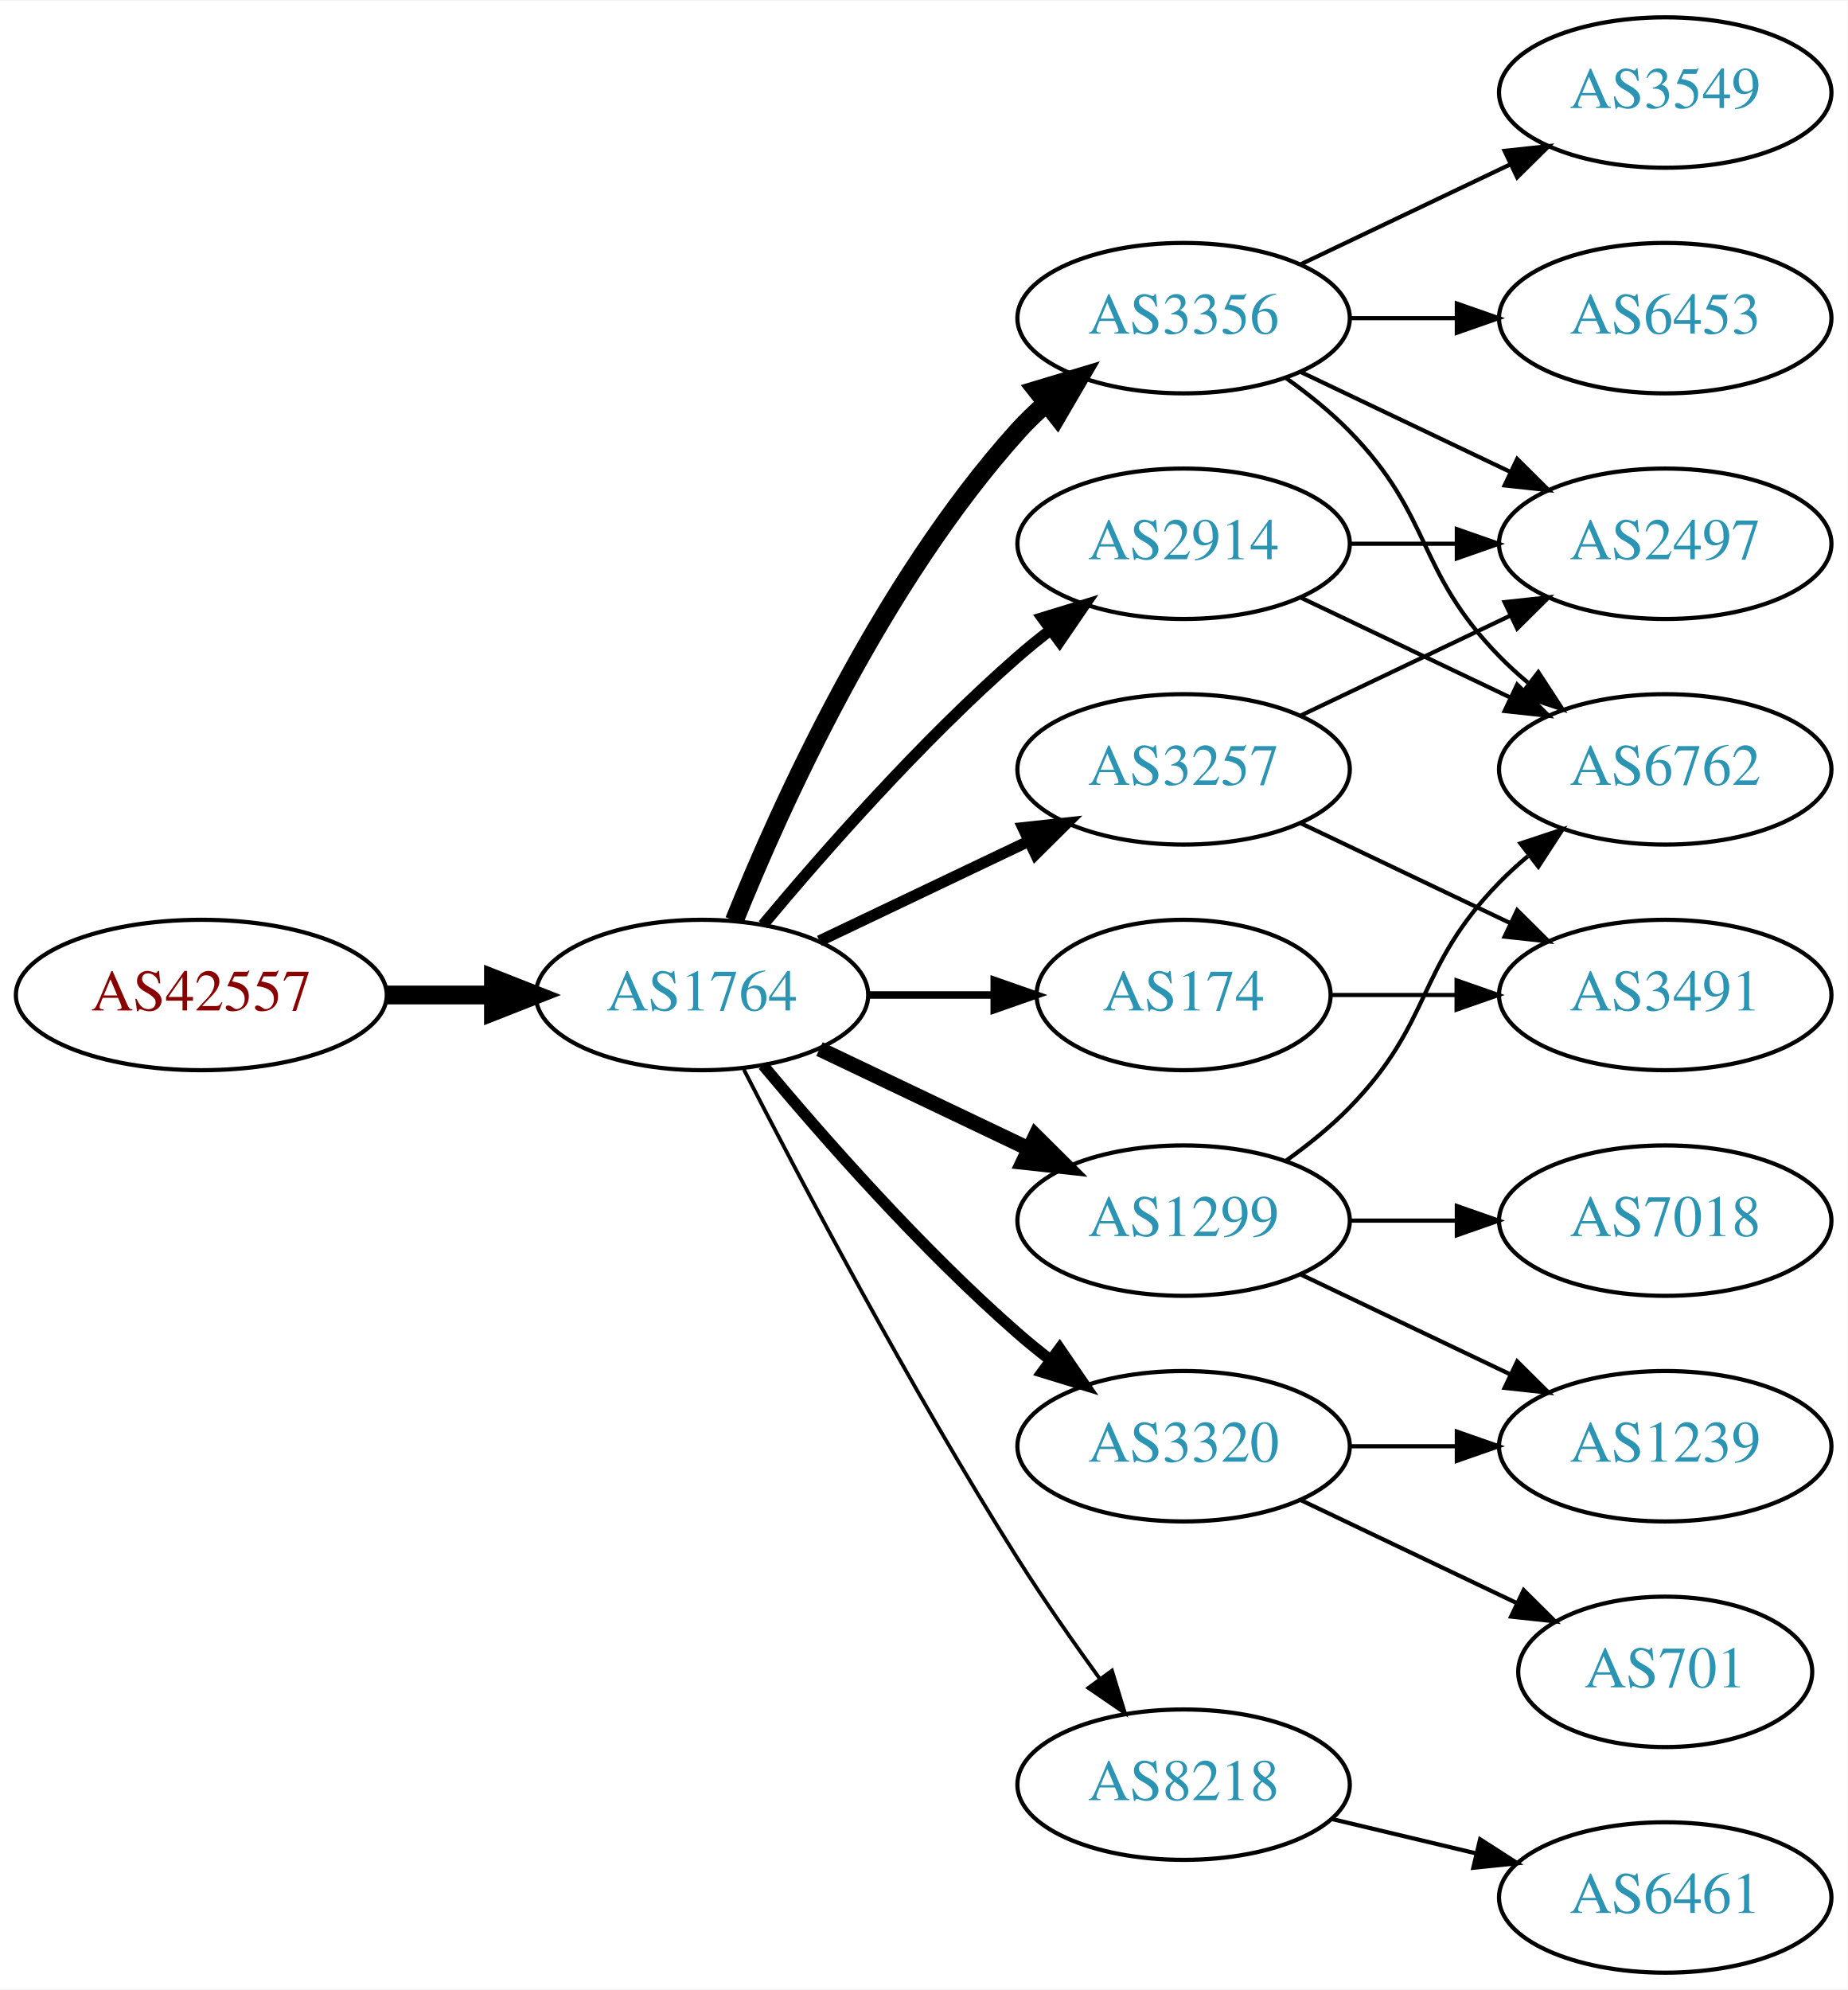
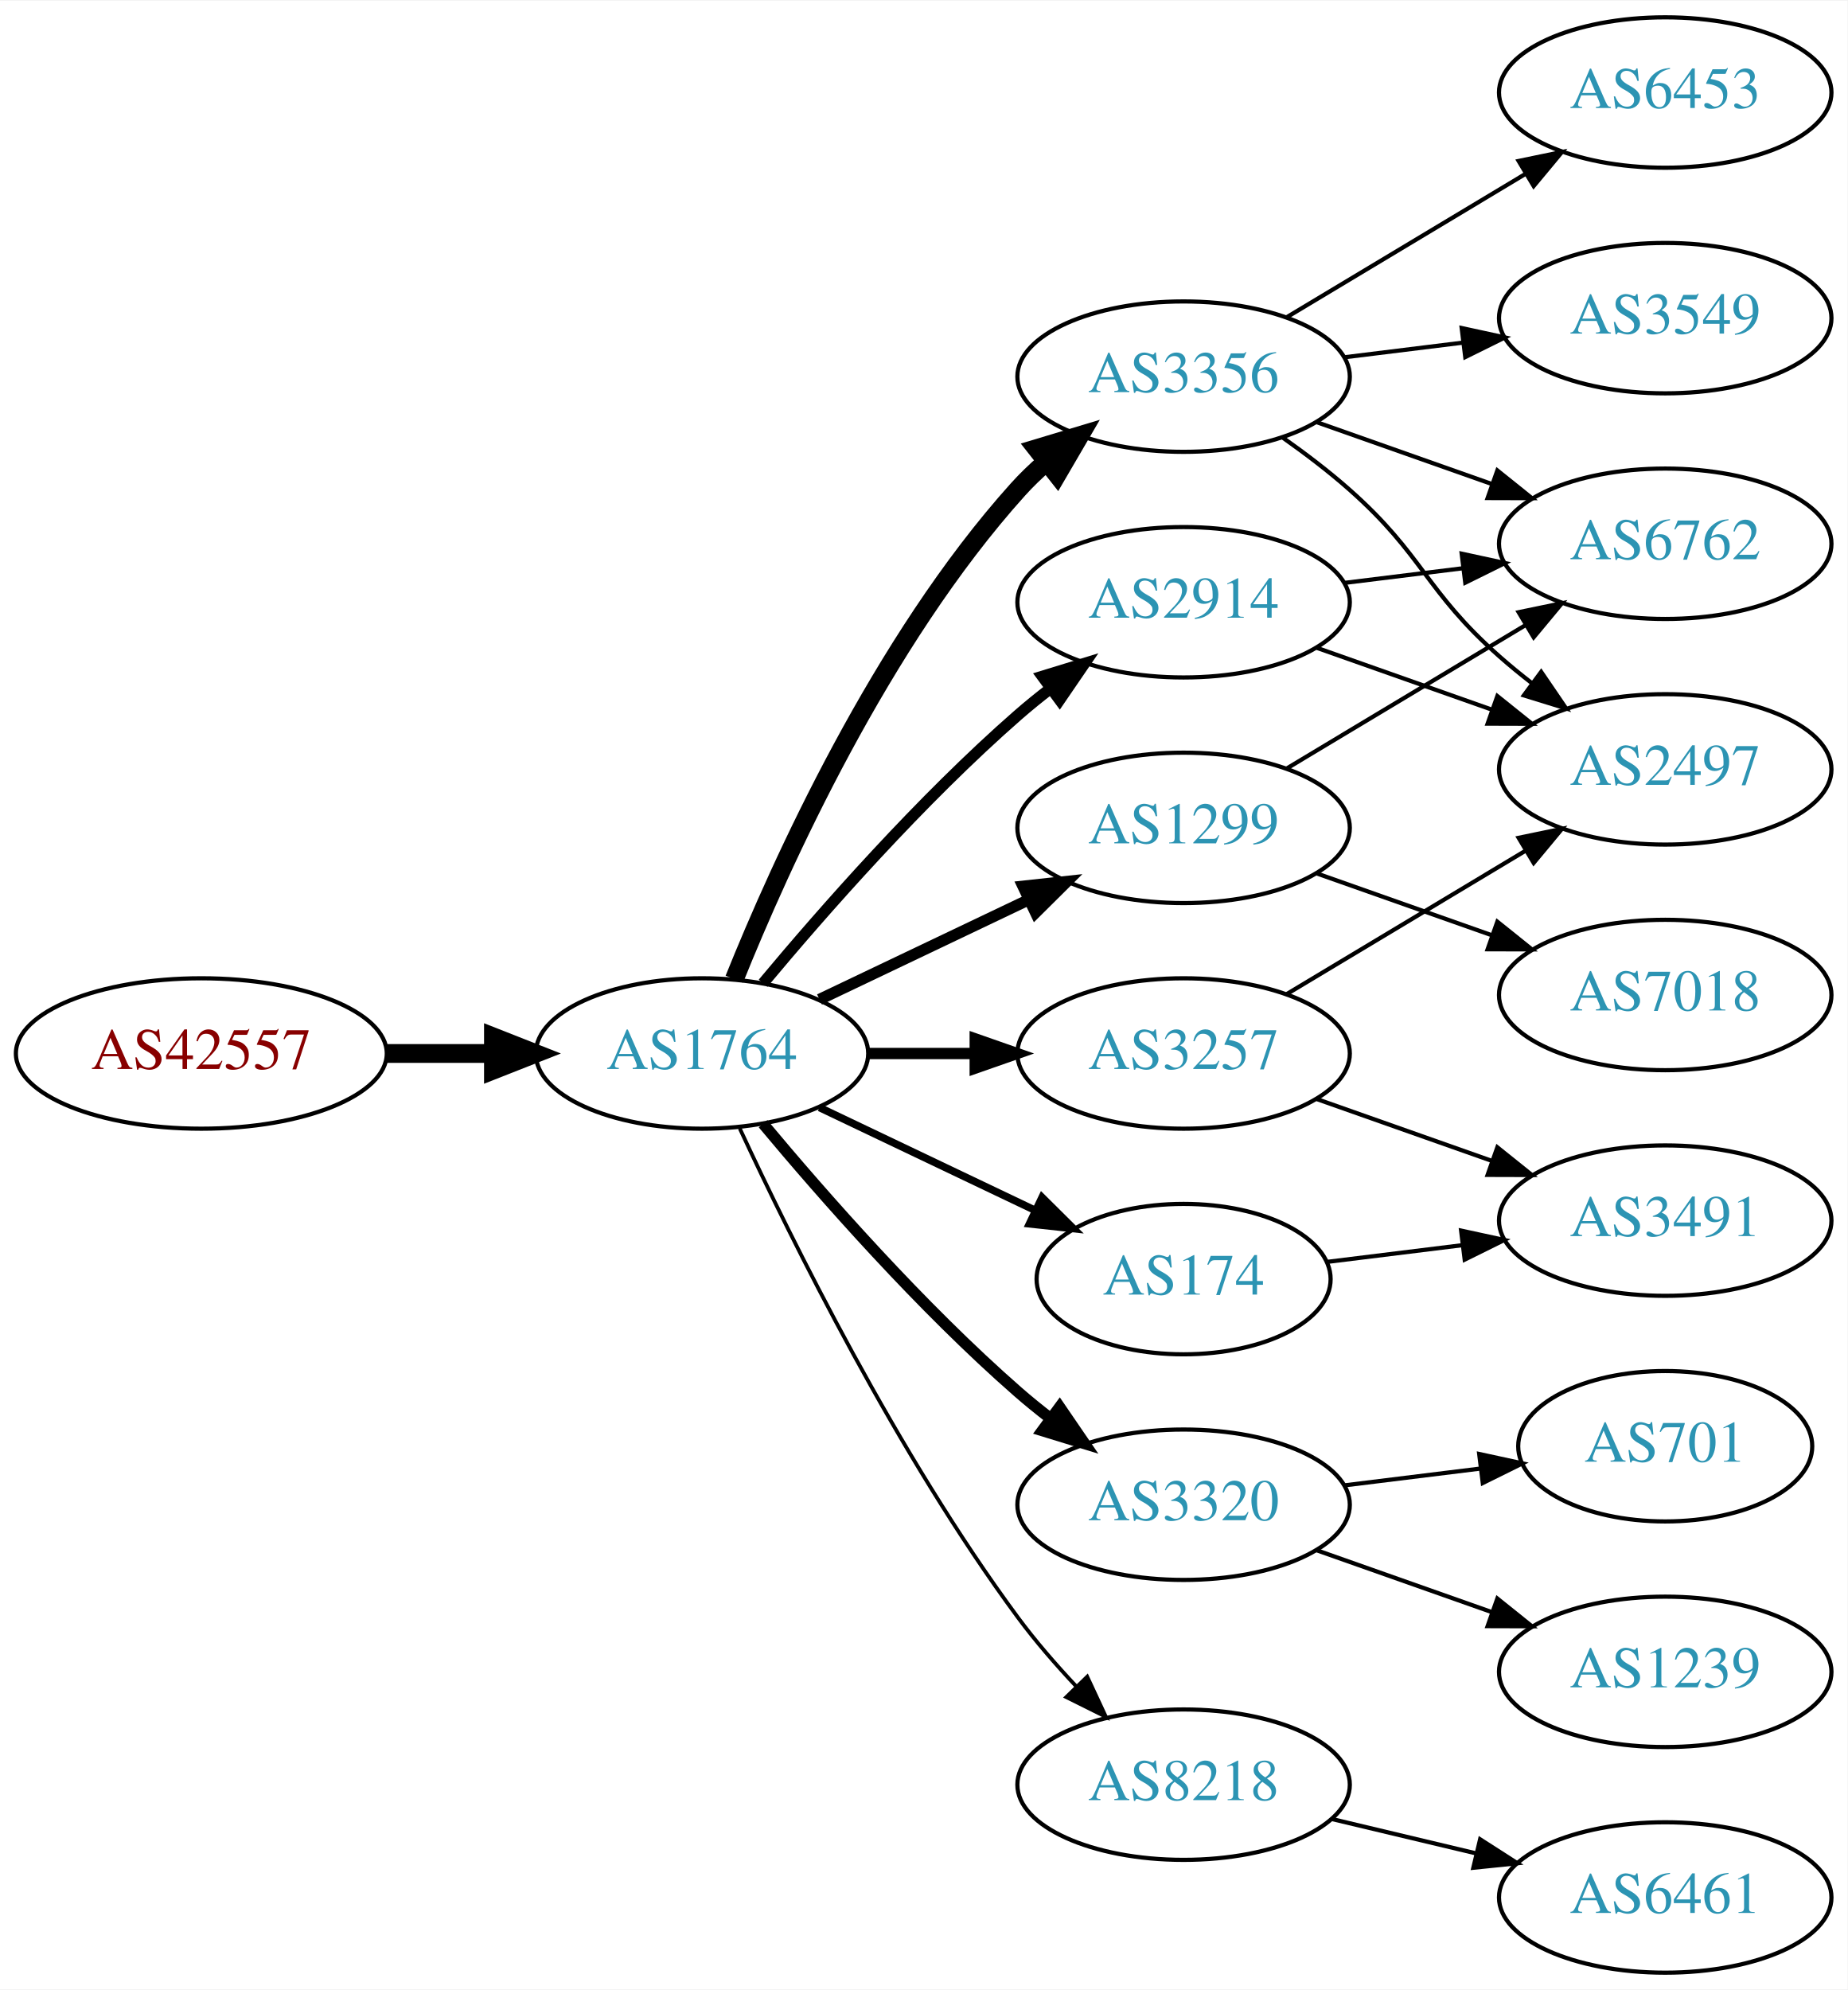
<svg xmlns="http://www.w3.org/2000/svg" xmlns:xlink="http://www.w3.org/1999/xlink" width="442pt" height="476pt" viewBox="0.00 0.00 442.27 476.00">
  <g id="graph0" class="graph" transform="scale(1 1) rotate(0) translate(4 472)">
    <polygon fill="white" stroke="none" points="-4,4 -4,-472 438.271,-472 438.271,4 -4,4" />
    <g id="node1" class="node">
      <g id="a_node1">
        <a xlink:href="/asn/42557" xlink:title="AS42557 ~ Xidras GmbH [AT]">
-           <ellipse fill="#ffffff" stroke="black" cx="44.196" cy="-234" rx="44.393" ry="18" />
-           <text text-anchor="middle" x="44.196" y="-230.3" font-family="Times,serif" font-size="14.00" fill="#880000">AS42557</text>
+           <ellipse fill="#ffffff" stroke="black" cx="44.196" cy="-220" rx="44.393" ry="18" />
+           <text text-anchor="middle" x="44.196" y="-216.3" font-family="Times,serif" font-size="14.00" fill="#880000">AS42557</text>
        </a>
      </g>
    </g>
    <g id="node2" class="node">
      <g id="a_node2">
        <a xlink:href="/asn/1764" xlink:title="AS1764 ~ NEXTLAYER-AS [AT]">
-           <ellipse fill="#ffffff" stroke="black" cx="164.039" cy="-234" rx="39.794" ry="18" />
-           <text text-anchor="middle" x="164.039" y="-230.3" font-family="Times,serif" font-size="14.00" fill="#2c94b3">AS1764</text>
+           <ellipse fill="#ffffff" stroke="black" cx="164.039" cy="-220" rx="39.794" ry="18" />
+           <text text-anchor="middle" x="164.039" y="-216.3" font-family="Times,serif" font-size="14.00" fill="#2c94b3">AS1764</text>
        </a>
      </g>
    </g>
    <g id="edge1" class="edge">
-       <path fill="none" stroke="black" stroke-width="4.5" d="M88.407,-234C96.72,-234 105.482,-234 113.965,-234" />
-       <polygon fill="black" stroke="black" stroke-width="4.5" points="114.123,-237.938 124.123,-234 114.123,-230.063 114.123,-237.938" />
+       <path fill="none" stroke="black" stroke-width="4.5" d="M88.407,-220C96.72,-220 105.482,-220 113.965,-220" />
+       <polygon fill="black" stroke="black" stroke-width="4.5" points="114.123,-223.938 124.123,-220 114.123,-216.063 114.123,-223.938" />
    </g>
    <g id="node3" class="node">
      <g id="a_node3">
        <a xlink:href="/asn/2914" xlink:title="AS2914 ~ NTT America, Inc. [US]">
-           <ellipse fill="#ffffff" stroke="black" cx="279.332" cy="-342" rx="39.794" ry="18" />
-           <text text-anchor="middle" x="279.332" y="-338.3" font-family="Times,serif" font-size="14.00" fill="#2c94b3">AS2914</text>
+           <ellipse fill="#ffffff" stroke="black" cx="279.332" cy="-328" rx="39.794" ry="18" />
+           <text text-anchor="middle" x="279.332" y="-324.3" font-family="Times,serif" font-size="14.00" fill="#2c94b3">AS2914</text>
        </a>
      </g>
    </g>
    <g id="edge2" class="edge">
-       <path fill="none" stroke="black" stroke-width="2.7" d="M178.669,-250.817C192.951,-267.929 216.498,-294.745 239.685,-315 242.151,-317.154 244.789,-319.294 247.487,-321.372" />
-       <polygon fill="black" stroke="black" stroke-width="2.7" points="245.512,-324.264 255.641,-327.37 249.66,-318.625 245.512,-324.264" />
+       <path fill="none" stroke="black" stroke-width="2.7" d="M178.669,-236.817C192.951,-253.929 216.498,-280.745 239.685,-301 242.151,-303.154 244.789,-305.294 247.487,-307.372" />
+       <polygon fill="black" stroke="black" stroke-width="2.7" points="245.512,-310.264 255.641,-313.37 249.66,-304.625 245.512,-310.264" />
    </g>
    <g id="node4" class="node">
      <g id="a_node4">
        <a xlink:href="/asn/3356" xlink:title="AS3356 ~ Level 3 Parent, LLC [US]">
-           <ellipse fill="#ffffff" stroke="black" cx="279.332" cy="-396" rx="39.794" ry="18" />
-           <text text-anchor="middle" x="279.332" y="-392.3" font-family="Times,serif" font-size="14.00" fill="#2c94b3">AS3356</text>
+           <ellipse fill="#ffffff" stroke="black" cx="279.332" cy="-382" rx="39.794" ry="18" />
+           <text text-anchor="middle" x="279.332" y="-378.3" font-family="Times,serif" font-size="14.00" fill="#2c94b3">AS3356</text>
        </a>
      </g>
    </g>
    <g id="edge3" class="edge">
-       <path fill="none" stroke="black" stroke-width="4.5" d="M171.786,-251.787C182.837,-279.243 206.891,-332.578 239.685,-369 241.688,-371.224 243.906,-373.363 246.239,-375.397" />
-       <polygon fill="black" stroke="black" stroke-width="4.5" points="244.166,-378.777 254.458,-381.873 249.04,-372.591 244.166,-378.777" />
+       <path fill="none" stroke="black" stroke-width="4.5" d="M171.786,-237.787C182.837,-265.243 206.891,-318.578 239.685,-355 241.688,-357.224 243.906,-359.363 246.239,-361.397" />
+       <polygon fill="black" stroke="black" stroke-width="4.5" points="244.166,-364.777 254.458,-367.873 249.04,-358.591 244.166,-364.777" />
    </g>
    <g id="node5" class="node">
      <g id="a_node5">
        <a xlink:href="/asn/3257" xlink:title="AS3257 ~ GTT [DE]">
-           <ellipse fill="#ffffff" stroke="black" cx="279.332" cy="-288" rx="39.794" ry="18" />
-           <text text-anchor="middle" x="279.332" y="-284.3" font-family="Times,serif" font-size="14.00" fill="#2c94b3">AS3257</text>
+           <ellipse fill="#ffffff" stroke="black" cx="279.332" cy="-220" rx="39.794" ry="18" />
+           <text text-anchor="middle" x="279.332" y="-216.3" font-family="Times,serif" font-size="14.00" fill="#2c94b3">AS3257</text>
        </a>
      </g>
    </g>
    <g id="edge4" class="edge">
-       <path fill="none" stroke="black" stroke-width="2.7" d="M192.175,-246.934C207.169,-254.081 225.99,-263.052 242.213,-270.785" />
-       <polygon fill="black" stroke="black" stroke-width="2.7" points="240.884,-274.028 251.417,-275.171 243.895,-267.709 240.884,-274.028" />
+       <path fill="none" stroke="black" stroke-width="2.7" d="M203.711,-220C211.914,-220 220.678,-220 229.21,-220" />
+       <polygon fill="black" stroke="black" stroke-width="2.7" points="229.449,-223.5 239.449,-220 229.449,-216.5 229.449,-223.5" />
    </g>
    <g id="node6" class="node">
      <g id="a_node6">
        <a xlink:href="/asn/174" xlink:title="AS174 ~ Cogent Communications [US]">
-           <ellipse fill="#ffffff" stroke="black" cx="279.332" cy="-234" rx="35.194" ry="18" />
-           <text text-anchor="middle" x="279.332" y="-230.3" font-family="Times,serif" font-size="14.00" fill="#2c94b3">AS174</text>
+           <ellipse fill="#ffffff" stroke="black" cx="279.332" cy="-166" rx="35.194" ry="18" />
+           <text text-anchor="middle" x="279.332" y="-162.3" font-family="Times,serif" font-size="14.00" fill="#2c94b3">AS174</text>
        </a>
      </g>
    </g>
    <g id="edge5" class="edge">
-       <path fill="none" stroke="black" stroke-width="1.8" d="M203.711,-234C213.416,-234 223.907,-234 233.87,-234" />
-       <polygon fill="black" stroke="black" stroke-width="1.8" points="234.006,-237.5 244.006,-234 234.006,-230.5 234.006,-237.5" />
+       <path fill="none" stroke="black" stroke-width="1.8" d="M192.175,-207.066C207.607,-199.71 227.092,-190.423 243.628,-182.541" />
+       <polygon fill="black" stroke="black" stroke-width="1.8" points="245.448,-185.551 252.969,-178.089 242.436,-179.232 245.448,-185.551" />
    </g>
    <g id="node7" class="node">
      <g id="a_node7">
+         <a xlink:href="/asn/1299" xlink:title="AS1299 ~ Telia Carrier [EU]">
+           <ellipse fill="#ffffff" stroke="black" cx="279.332" cy="-274" rx="39.794" ry="18" />
+           <text text-anchor="middle" x="279.332" y="-270.3" font-family="Times,serif" font-size="14.00" fill="#2c94b3">AS1299</text>
+         </a>
+       </g>
+     </g>
+     <g id="edge6" class="edge">
+       <path fill="none" stroke="black" stroke-width="2.7" d="M192.175,-232.934C207.169,-240.081 225.99,-249.052 242.213,-256.785" />
+       <polygon fill="black" stroke="black" stroke-width="2.7" points="240.884,-260.028 251.417,-261.171 243.895,-253.709 240.884,-260.028" />
+     </g>
+     <g id="node8" class="node">
+       <g id="a_node8">
+         <a xlink:href="/asn/3320" xlink:title="AS3320 ~ DTAG [DE]">
+           <ellipse fill="#ffffff" stroke="black" cx="279.332" cy="-112" rx="39.794" ry="18" />
+           <text text-anchor="middle" x="279.332" y="-108.3" font-family="Times,serif" font-size="14.00" fill="#2c94b3">AS3320</text>
+         </a>
+       </g>
+     </g>
+     <g id="edge7" class="edge">
+       <path fill="none" stroke="black" stroke-width="2.7" d="M178.669,-203.183C192.951,-186.071 216.498,-159.255 239.685,-139 242.151,-136.846 244.789,-134.706 247.487,-132.628" />
+       <polygon fill="black" stroke="black" stroke-width="2.7" points="249.66,-135.375 255.641,-126.63 245.512,-129.736 249.66,-135.375" />
+     </g>
+     <g id="node9" class="node">
+       <g id="a_node9">
        <a xlink:href="/asn/8218" xlink:title="AS8218 ~ legacy Neotelecoms [FR]">
          <ellipse fill="#ffffff" stroke="black" cx="279.332" cy="-45" rx="39.794" ry="18" />
          <text text-anchor="middle" x="279.332" y="-41.3" font-family="Times,serif" font-size="14.00" fill="#2c94b3">AS8218</text>
        </a>
      </g>
    </g>
-     <g id="edge6" class="edge">
-       <path fill="none" stroke="black" stroke-width="0.9" d="M174.065,-216.148C187.501,-189.945 213.95,-139.763 239.685,-99 245.748,-89.396 252.868,-79.187 259.333,-70.261" />
-       <polygon fill="black" stroke="black" stroke-width="0.9" points="262.185,-72.291 265.276,-62.157 256.54,-68.152 262.185,-72.291" />
-     </g>
-     <g id="node8" class="node">
-       <g id="a_node8">
-         <a xlink:href="/asn/1299" xlink:title="AS1299 ~ Telia Carrier [EU]">
-           <ellipse fill="#ffffff" stroke="black" cx="279.332" cy="-180" rx="39.794" ry="18" />
-           <text text-anchor="middle" x="279.332" y="-176.3" font-family="Times,serif" font-size="14.00" fill="#2c94b3">AS1299</text>
-         </a>
-       </g>
-     </g>
-     <g id="edge7" class="edge">
-       <path fill="none" stroke="black" stroke-width="3.6" d="M192.175,-221.066C207.169,-213.919 225.99,-204.948 242.213,-197.215" />
-       <polygon fill="black" stroke="black" stroke-width="3.6" points="243.895,-200.291 251.417,-192.829 240.884,-193.972 243.895,-200.291" />
-     </g>
-     <g id="node9" class="node">
-       <g id="a_node9">
-         <a xlink:href="/asn/3320" xlink:title="AS3320 ~ DTAG [DE]">
-           <ellipse fill="#ffffff" stroke="black" cx="279.332" cy="-126" rx="39.794" ry="18" />
-           <text text-anchor="middle" x="279.332" y="-122.3" font-family="Times,serif" font-size="14.00" fill="#2c94b3">AS3320</text>
-         </a>
-       </g>
-     </g>
    <g id="edge8" class="edge">
-       <path fill="none" stroke="black" stroke-width="2.7" d="M178.669,-217.183C192.951,-200.071 216.498,-173.255 239.685,-153 242.151,-150.846 244.789,-148.706 247.487,-146.628" />
-       <polygon fill="black" stroke="black" stroke-width="2.7" points="249.66,-149.375 255.641,-140.63 245.512,-143.736 249.66,-149.375" />
+       <path fill="none" stroke="black" stroke-width="0.9" d="M173.085,-202.065C185.484,-175.325 210.867,-123.979 239.685,-85 243.851,-79.366 248.76,-73.712 253.656,-68.502" />
+       <polygon fill="black" stroke="black" stroke-width="0.9" points="256.26,-70.846 260.733,-61.241 251.247,-65.96 256.26,-70.846" />
    </g>
    <g id="node10" class="node">
      <g id="a_node10">
        <a xlink:href="/asn/6762" xlink:title="AS6762 ~ TELECOM ITALIA SPARKLE S.p.A. [IT]">
+           <ellipse fill="#ffffff" stroke="black" cx="394.625" cy="-342" rx="39.794" ry="18" />
+           <text text-anchor="middle" x="394.625" y="-338.3" font-family="Times,serif" font-size="14.00" fill="#2c94b3">AS6762</text>
+         </a>
+       </g>
+     </g>
+     <g id="edge9" class="edge">
+       <path fill="none" stroke="black" d="M317.742,-332.623C326.83,-333.746 336.667,-334.962 346.152,-336.134" />
+       <polygon fill="black" stroke="black" points="345.9,-339.629 356.254,-337.382 346.758,-332.682 345.9,-339.629" />
+     </g>
+     <g id="node11" class="node">
+       <g id="a_node11">
+         <a xlink:href="/asn/2497" xlink:title="AS2497 ~ Internet Initiative Japan Inc. [JP]">
          <ellipse fill="#ffffff" stroke="black" cx="394.625" cy="-288" rx="39.794" ry="18" />
-           <text text-anchor="middle" x="394.625" y="-284.3" font-family="Times,serif" font-size="14.00" fill="#2c94b3">AS6762</text>
-         </a>
-       </g>
-     </g>
-     <g id="edge14" class="edge">
-       <path fill="none" stroke="black" d="M307.468,-329.066C322.462,-321.919 341.283,-312.948 357.506,-305.215" />
-       <polygon fill="black" stroke="black" points="359.188,-308.291 366.71,-300.829 356.177,-301.972 359.188,-308.291" />
+           <text text-anchor="middle" x="394.625" y="-284.3" font-family="Times,serif" font-size="14.00" fill="#2c94b3">AS2497</text>
+         </a>
+       </g>
+     </g>
+     <g id="edge10" class="edge">
+       <path fill="none" stroke="black" d="M311.289,-317.07C324.153,-312.528 339.259,-307.195 352.995,-302.345" />
+       <polygon fill="black" stroke="black" points="354.44,-305.547 362.704,-298.917 352.109,-298.946 354.44,-305.547" />
+     </g>
+     <g id="edge15" class="edge">
+       <path fill="none" stroke="black" d="M311.289,-371.07C324.153,-366.528 339.259,-361.195 352.995,-356.345" />
+       <polygon fill="black" stroke="black" points="354.44,-359.547 362.704,-352.917 352.109,-352.946 354.44,-359.547" />
+     </g>
+     <g id="edge16" class="edge">
+       <path fill="none" stroke="black" d="M303.058,-367.411C308.459,-363.6 314.072,-359.337 318.978,-355 336.898,-339.159 337.058,-330.841 354.978,-315 357.431,-312.832 360.061,-310.682 362.753,-308.597" />
+       <polygon fill="black" stroke="black" points="364.928,-311.342 370.898,-302.589 360.773,-305.709 364.928,-311.342" />
    </g>
    <g id="node13" class="node">
      <g id="a_node13">
-         <a xlink:href="/asn/2497" xlink:title="AS2497 ~ Internet Initiative Japan Inc. [JP]">
-           <ellipse fill="#ffffff" stroke="black" cx="394.625" cy="-342" rx="39.794" ry="18" />
-           <text text-anchor="middle" x="394.625" y="-338.3" font-family="Times,serif" font-size="14.00" fill="#2c94b3">AS2497</text>
+         <a xlink:href="/asn/3549" xlink:title="AS3549 ~ Level 3 Parent, LLC [US]">
+           <ellipse fill="#ffffff" stroke="black" cx="394.625" cy="-396" rx="39.794" ry="18" />
+           <text text-anchor="middle" x="394.625" y="-392.3" font-family="Times,serif" font-size="14.00" fill="#2c94b3">AS3549</text>
        </a>
      </g>
    </g>
    <g id="edge13" class="edge">
-       <path fill="none" stroke="black" d="M319.004,-342C327.207,-342 335.971,-342 344.503,-342" />
-       <polygon fill="black" stroke="black" points="344.742,-345.5 354.742,-342 344.742,-338.5 344.742,-345.5" />
-     </g>
-     <g id="edge9" class="edge">
-       <path fill="none" stroke="black" d="M303.926,-381.611C309.182,-377.852 314.513,-373.563 318.978,-369 339.151,-348.383 334.806,-335.617 354.978,-315 357.071,-312.861 359.354,-310.782 361.731,-308.79" />
-       <polygon fill="black" stroke="black" points="364.249,-311.268 370.031,-302.389 359.974,-305.725 364.249,-311.268" />
-     </g>
-     <g id="node11" class="node">
-       <g id="a_node11">
-         <a xlink:href="/asn/3549" xlink:title="AS3549 ~ Level 3 Parent, LLC [US]">
+       <path fill="none" stroke="black" d="M317.742,-386.623C326.83,-387.746 336.667,-388.962 346.152,-390.134" />
+       <polygon fill="black" stroke="black" points="345.9,-393.629 356.254,-391.382 346.758,-386.682 345.9,-393.629" />
+     </g>
+     <g id="node14" class="node">
+       <g id="a_node14">
+         <a xlink:href="/asn/6453" xlink:title="AS6453 ~ TATA COMMUNICATIONS (AMERICA) INC [US]">
          <ellipse fill="#ffffff" stroke="black" cx="394.625" cy="-450" rx="39.794" ry="18" />
-           <text text-anchor="middle" x="394.625" y="-446.3" font-family="Times,serif" font-size="14.00" fill="#2c94b3">AS3549</text>
-         </a>
-       </g>
-     </g>
-     <g id="edge10" class="edge">
-       <path fill="none" stroke="black" d="M307.468,-408.934C322.462,-416.081 341.283,-425.052 357.506,-432.785" />
-       <polygon fill="black" stroke="black" points="356.177,-436.028 366.71,-437.171 359.188,-429.709 356.177,-436.028" />
+           <text text-anchor="middle" x="394.625" y="-446.3" font-family="Times,serif" font-size="14.00" fill="#2c94b3">AS6453</text>
+         </a>
+       </g>
+     </g>
+     <g id="edge14" class="edge">
+       <path fill="none" stroke="black" d="M304.082,-396.255C320.698,-406.229 343.094,-419.671 361.331,-430.617" />
+       <polygon fill="black" stroke="black" points="359.531,-433.618 369.906,-435.764 363.133,-427.616 359.531,-433.618" />
+     </g>
+     <g id="edge12" class="edge">
+       <path fill="none" stroke="black" d="M304.082,-234.255C320.698,-244.229 343.094,-257.671 361.331,-268.617" />
+       <polygon fill="black" stroke="black" points="359.531,-271.618 369.906,-273.764 363.133,-265.616 359.531,-271.618" />
    </g>
    <g id="node12" class="node">
      <g id="a_node12">
-         <a xlink:href="/asn/6453" xlink:title="AS6453 ~ TATA COMMUNICATIONS (AMERICA) INC [US]">
-           <ellipse fill="#ffffff" stroke="black" cx="394.625" cy="-396" rx="39.794" ry="18" />
-           <text text-anchor="middle" x="394.625" y="-392.3" font-family="Times,serif" font-size="14.00" fill="#2c94b3">AS6453</text>
+         <a xlink:href="/asn/3491" xlink:title="AS3491 ~ PCCW Global, Inc. [US]">
+           <ellipse fill="#ffffff" stroke="black" cx="394.625" cy="-180" rx="39.794" ry="18" />
+           <text text-anchor="middle" x="394.625" y="-176.3" font-family="Times,serif" font-size="14.00" fill="#2c94b3">AS3491</text>
        </a>
      </g>
    </g>
    <g id="edge11" class="edge">
-       <path fill="none" stroke="black" d="M319.004,-396C327.207,-396 335.971,-396 344.503,-396" />
-       <polygon fill="black" stroke="black" points="344.742,-399.5 354.742,-396 344.742,-392.5 344.742,-399.5" />
-     </g>
-     <g id="edge12" class="edge">
-       <path fill="none" stroke="black" d="M307.468,-383.066C322.462,-375.919 341.283,-366.948 357.506,-359.215" />
-       <polygon fill="black" stroke="black" points="359.188,-362.291 366.71,-354.829 356.177,-355.972 359.188,-362.291" />
-     </g>
-     <g id="edge20" class="edge">
-       <path fill="none" stroke="black" d="M307.468,-300.934C322.462,-308.081 341.283,-317.052 357.506,-324.785" />
-       <polygon fill="black" stroke="black" points="356.177,-328.028 366.71,-329.171 359.188,-321.709 356.177,-328.028" />
+       <path fill="none" stroke="black" d="M311.289,-209.07C324.153,-204.528 339.259,-199.195 352.995,-194.345" />
+       <polygon fill="black" stroke="black" points="354.44,-197.547 362.704,-190.917 352.109,-190.946 354.44,-197.547" />
+     </g>
+     <g id="edge21" class="edge">
+       <path fill="none" stroke="black" d="M313.71,-170.125C323.801,-171.372 335.084,-172.766 345.919,-174.105" />
+       <polygon fill="black" stroke="black" points="345.762,-177.612 356.116,-175.365 346.621,-170.665 345.762,-177.612" />
+     </g>
+     <g id="edge17" class="edge">
+       <path fill="none" stroke="black" d="M304.082,-288.255C320.698,-298.229 343.094,-311.671 361.331,-322.617" />
+       <polygon fill="black" stroke="black" points="359.531,-325.618 369.906,-327.764 363.133,-319.616 359.531,-325.618" />
+     </g>
+     <g id="node15" class="node">
+       <g id="a_node15">
+         <a xlink:href="/asn/7018" xlink:title="AS7018 ~ AT&amp;T Services, Inc. [US]">
+           <ellipse fill="#ffffff" stroke="black" cx="394.625" cy="-234" rx="39.794" ry="18" />
+           <text text-anchor="middle" x="394.625" y="-230.3" font-family="Times,serif" font-size="14.00" fill="#2c94b3">AS7018</text>
+         </a>
+       </g>
+     </g>
+     <g id="edge18" class="edge">
+       <path fill="none" stroke="black" d="M311.289,-263.07C324.153,-258.528 339.259,-253.195 352.995,-248.345" />
+       <polygon fill="black" stroke="black" points="354.44,-251.547 362.704,-244.917 352.109,-244.946 354.44,-251.547" />
+     </g>
+     <g id="node16" class="node">
+       <g id="a_node16">
+         <a xlink:href="/asn/1239" xlink:title="AS1239 ~ Sprint [US]">
+           <ellipse fill="#ffffff" stroke="black" cx="394.625" cy="-72" rx="39.794" ry="18" />
+           <text text-anchor="middle" x="394.625" y="-68.3" font-family="Times,serif" font-size="14.00" fill="#2c94b3">AS1239</text>
+         </a>
+       </g>
+     </g>
+     <g id="edge19" class="edge">
+       <path fill="none" stroke="black" d="M311.289,-101.07C324.153,-96.528 339.259,-91.195 352.995,-86.345" />
+       <polygon fill="black" stroke="black" points="354.44,-89.547 362.704,-82.917 352.109,-82.946 354.44,-89.547" />
    </g>
    <g id="node17" class="node">
      <g id="a_node17">
-         <a xlink:href="/asn/3491" xlink:title="AS3491 ~ PCCW Global, Inc. [US]">
-           <ellipse fill="#ffffff" stroke="black" cx="394.625" cy="-234" rx="39.794" ry="18" />
-           <text text-anchor="middle" x="394.625" y="-230.3" font-family="Times,serif" font-size="14.00" fill="#2c94b3">AS3491</text>
-         </a>
-       </g>
-     </g>
-     <g id="edge19" class="edge">
-       <path fill="none" stroke="black" d="M307.468,-275.066C322.462,-267.919 341.283,-258.948 357.506,-251.215" />
-       <polygon fill="black" stroke="black" points="359.188,-254.291 366.71,-246.829 356.177,-247.972 359.188,-254.291" />
-     </g>
-     <g id="edge23" class="edge">
-       <path fill="none" stroke="black" d="M314.631,-234C324.008,-234 334.358,-234 344.393,-234" />
-       <polygon fill="black" stroke="black" points="344.681,-237.5 354.681,-234 344.681,-230.5 344.681,-237.5" />
-     </g>
-     <g id="node14" class="node">
-       <g id="a_node14">
+         <a xlink:href="/asn/701" xlink:title="AS701 ~ UUNET [US]">
+           <ellipse fill="#ffffff" stroke="black" cx="394.625" cy="-126" rx="35.194" ry="18" />
+           <text text-anchor="middle" x="394.625" y="-122.3" font-family="Times,serif" font-size="14.00" fill="#2c94b3">AS701</text>
+         </a>
+       </g>
+     </g>
+     <g id="edge20" class="edge">
+       <path fill="none" stroke="black" d="M317.742,-116.623C328.194,-117.915 339.638,-119.329 350.397,-120.658" />
+       <polygon fill="black" stroke="black" points="350.094,-124.147 360.447,-121.9 350.952,-117.2 350.094,-124.147" />
+     </g>
+     <g id="node18" class="node">
+       <g id="a_node18">
        <a xlink:href="/asn/6461" xlink:title="AS6461 ~ Zayo Bandwidth [US]">
          <ellipse fill="#ffffff" stroke="black" cx="394.625" cy="-18" rx="39.794" ry="18" />
          <text text-anchor="middle" x="394.625" y="-14.3" font-family="Times,serif" font-size="14.00" fill="#2c94b3">AS6461</text>
        </a>
      </g>
    </g>
-     <g id="edge15" class="edge">
+     <g id="edge22" class="edge">
      <path fill="none" stroke="black" d="M314.939,-36.752C325.81,-34.162 337.964,-31.265 349.407,-28.538" />
      <polygon fill="black" stroke="black" points="350.313,-31.92 359.229,-26.197 348.69,-25.111 350.313,-31.92" />
    </g>
-     <g id="edge18" class="edge">
-       <path fill="none" stroke="black" d="M303.926,-194.389C309.182,-198.148 314.513,-202.437 318.978,-207 339.151,-227.617 334.806,-240.383 354.978,-261 357.071,-263.139 359.354,-265.218 361.731,-267.21" />
-       <polygon fill="black" stroke="black" points="359.974,-270.275 370.031,-273.611 364.249,-264.732 359.974,-270.275" />
-     </g>
-     <g id="node15" class="node">
-       <g id="a_node15">
-         <a xlink:href="/asn/7018" xlink:title="AS7018 ~ AT&amp;T Services, Inc. [US]">
-           <ellipse fill="#ffffff" stroke="black" cx="394.625" cy="-180" rx="39.794" ry="18" />
-           <text text-anchor="middle" x="394.625" y="-176.3" font-family="Times,serif" font-size="14.00" fill="#2c94b3">AS7018</text>
-         </a>
-       </g>
-     </g>
-     <g id="edge16" class="edge">
-       <path fill="none" stroke="black" d="M319.004,-180C327.207,-180 335.971,-180 344.503,-180" />
-       <polygon fill="black" stroke="black" points="344.742,-183.5 354.742,-180 344.742,-176.5 344.742,-183.5" />
-     </g>
-     <g id="node16" class="node">
-       <g id="a_node16">
-         <a xlink:href="/asn/1239" xlink:title="AS1239 ~ Sprint [US]">
-           <ellipse fill="#ffffff" stroke="black" cx="394.625" cy="-126" rx="39.794" ry="18" />
-           <text text-anchor="middle" x="394.625" y="-122.3" font-family="Times,serif" font-size="14.00" fill="#2c94b3">AS1239</text>
-         </a>
-       </g>
-     </g>
-     <g id="edge17" class="edge">
-       <path fill="none" stroke="black" d="M307.468,-167.066C322.462,-159.919 341.283,-150.948 357.506,-143.215" />
-       <polygon fill="black" stroke="black" points="359.188,-146.291 366.71,-138.829 356.177,-139.972 359.188,-146.291" />
-     </g>
-     <g id="edge21" class="edge">
-       <path fill="none" stroke="black" d="M319.004,-126C327.207,-126 335.971,-126 344.503,-126" />
-       <polygon fill="black" stroke="black" points="344.742,-129.5 354.742,-126 344.742,-122.5 344.742,-129.5" />
-     </g>
-     <g id="node18" class="node">
-       <g id="a_node18">
-         <a xlink:href="/asn/701" xlink:title="AS701 ~ UUNET [US]">
-           <ellipse fill="#ffffff" stroke="black" cx="394.625" cy="-72" rx="35.194" ry="18" />
-           <text text-anchor="middle" x="394.625" y="-68.3" font-family="Times,serif" font-size="14.00" fill="#2c94b3">AS701</text>
-         </a>
-       </g>
-     </g>
-     <g id="edge22" class="edge">
-       <path fill="none" stroke="black" d="M307.468,-113.066C322.9,-105.71 342.385,-96.423 358.92,-88.541" />
-       <polygon fill="black" stroke="black" points="360.741,-91.551 368.262,-84.089 357.729,-85.232 360.741,-91.551" />
-     </g>
  </g>
</svg>
